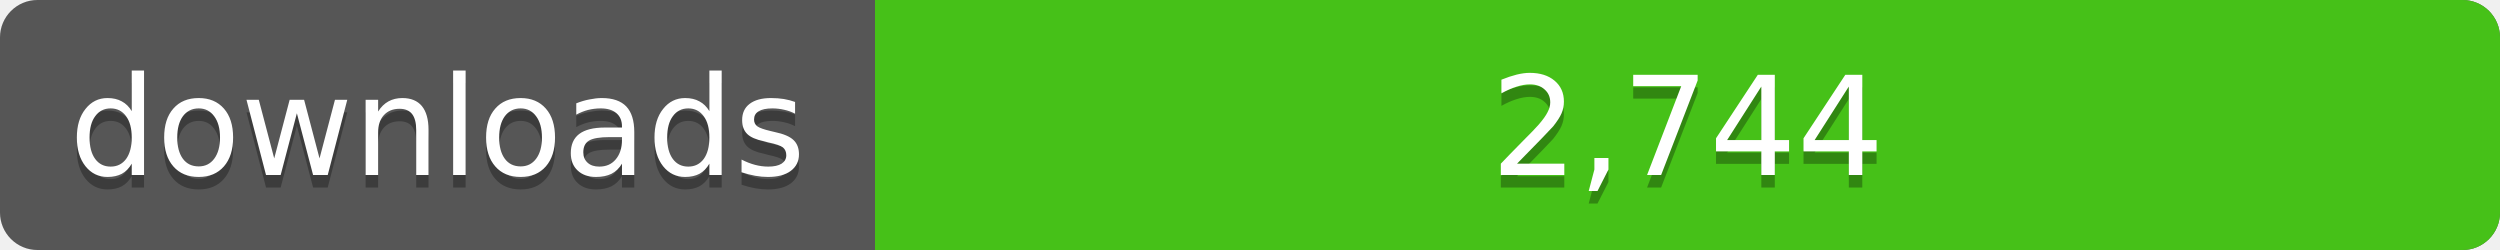
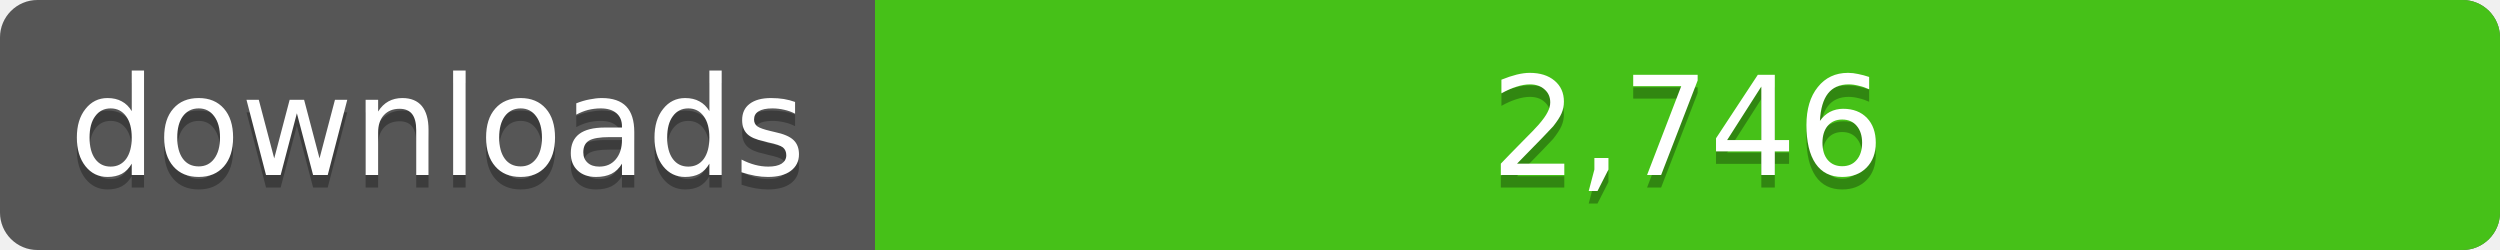
<svg xmlns="http://www.w3.org/2000/svg" width="200" height="20">
  <linearGradient id="a" x2="0" y2="100%%">
    <stop offset="0" stop-color="#bbb" stop-opacity=".1" />
    <stop offset="1" stop-opacity=".1" />
  </linearGradient>
  <rect rx="3" width="200" height="20" fill="#555" />
  <rect rx="3" x="70" width="130" height="20" fill="#4c1" />
  <path fill="#4c1" d="M70 0h4v20h-4z" />
  <rect rx="3" width="200" height="20" fill="url(#a)" />
  <g fill="#fff" text-anchor="middle" font-family="DejaVu Sans,Verdana,Geneva,sans-serif" font-size="11">
    <text x="35" y="15" fill="#010101" fill-opacity=".3">downloads</text>
    <text x="35" y="14">downloads</text>
-     <text x="135" y="15" fill="#010101" fill-opacity=".3">2,744</text>
-     <text x="135" y="14">2,744</text>
+     <text x="135" y="15" fill="#010101" fill-opacity=".3">2,746</text>
+     <text x="135" y="14">2,746</text>
  </g>
</svg>
